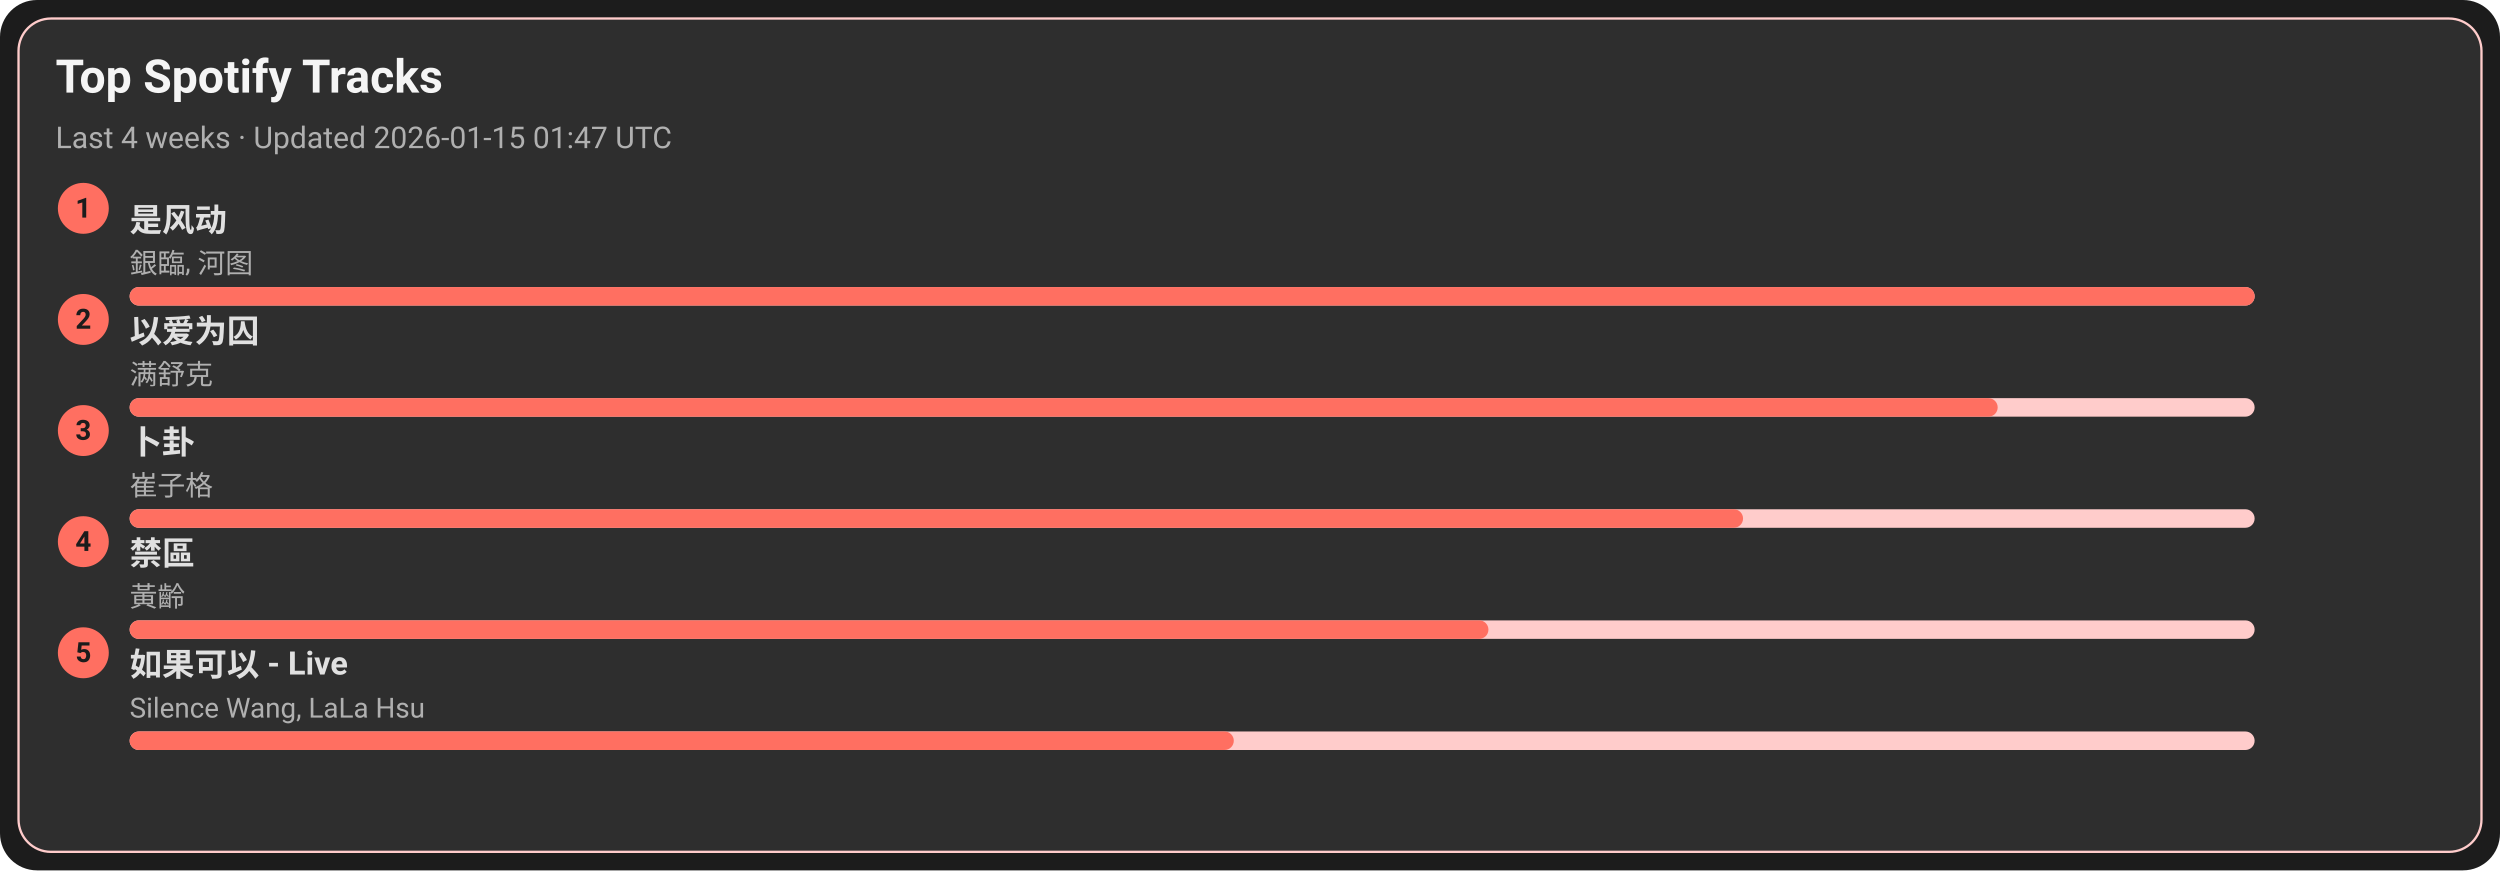
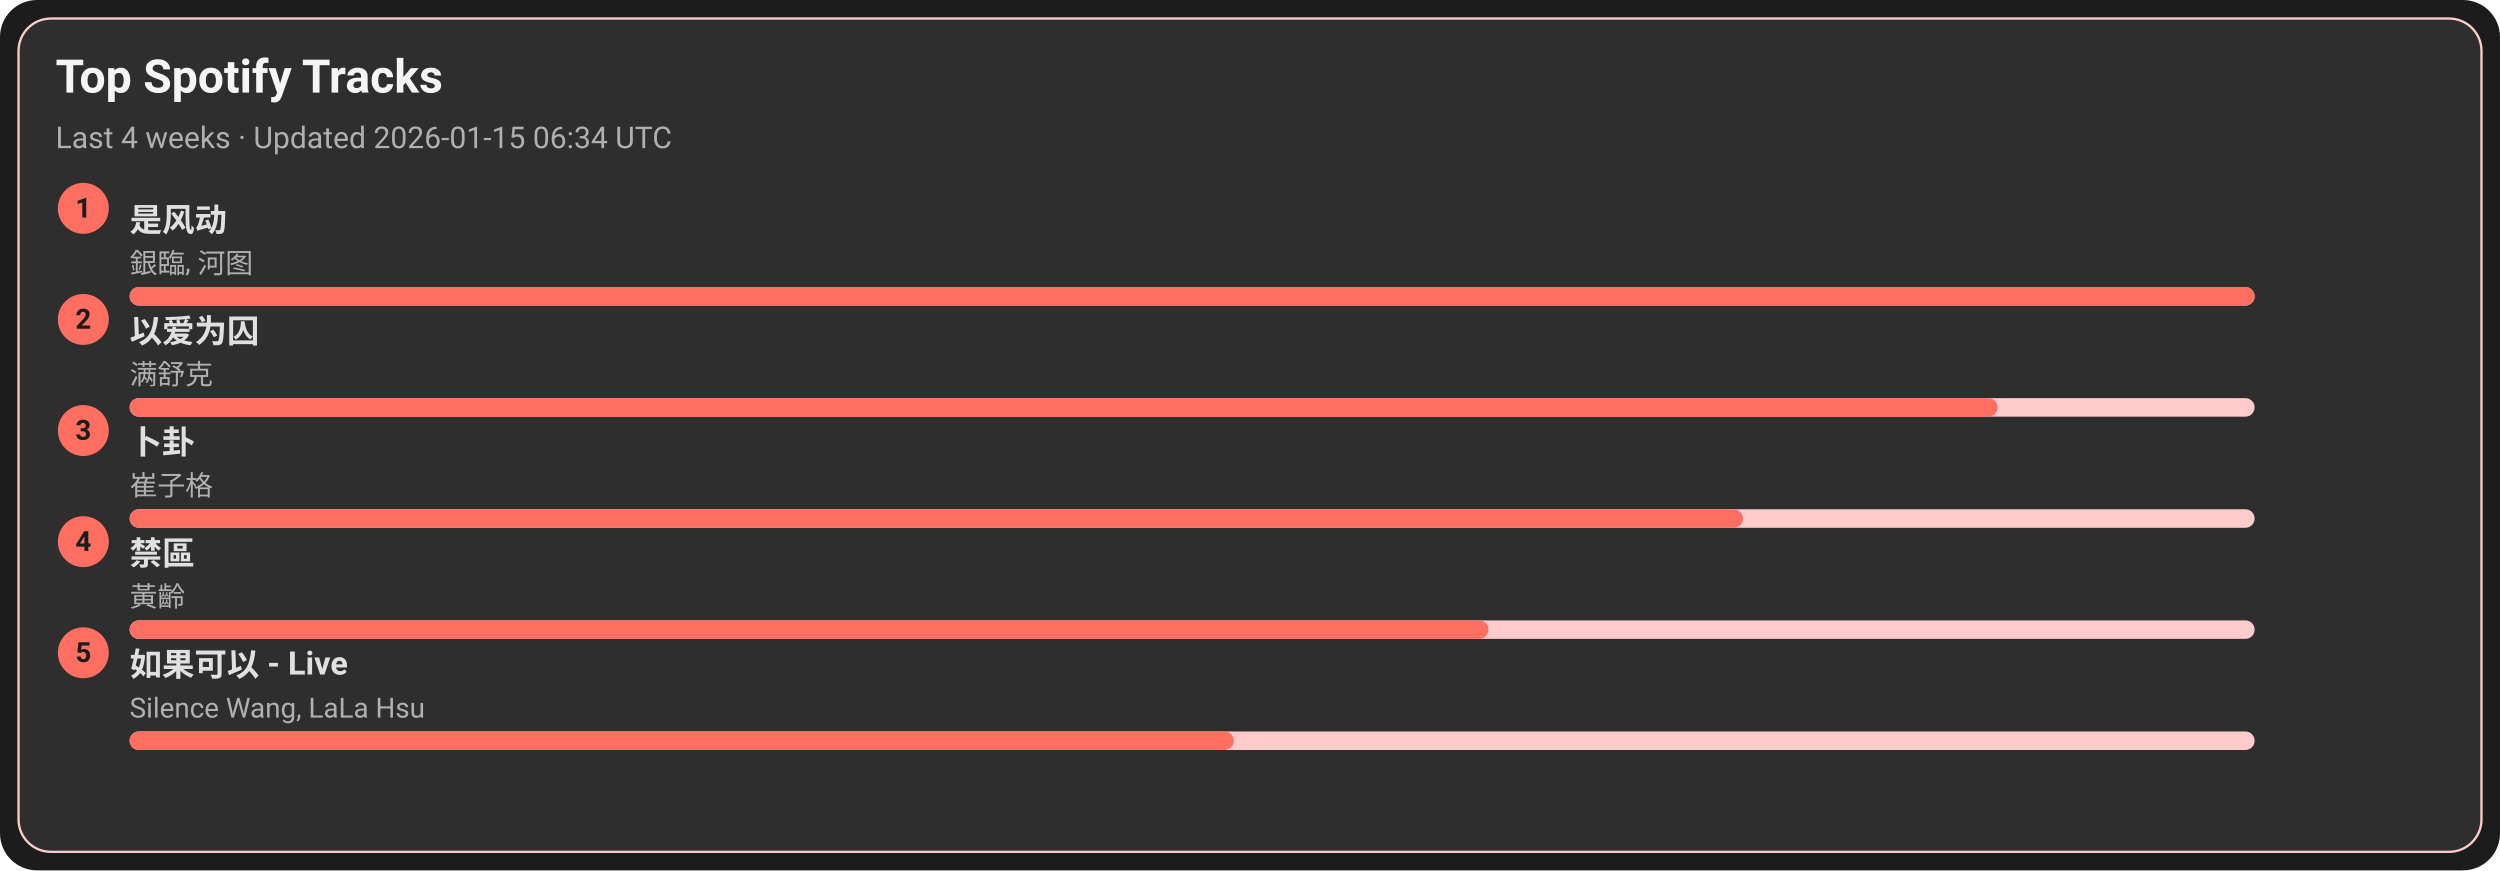
<svg xmlns="http://www.w3.org/2000/svg" width="1080" height="376" viewBox="0 0 1080 376">
  <style>text{font-family:-apple-system,BlinkMacSystemFont,Segoe UI,Roboto,Ubuntu,Helvetica Neue,Arial,Noto Sans,sans-serif}</style>
  <rect width="1080" height="376" rx="16" fill="#1c1c1c" />
  <rect x="8" y="8" width="1064" height="360" rx="14" fill="#2e2e2e" stroke="#ffcccb" />
  <text x="24" y="40" font-size="20" fill="#f5f5f5" font-weight="600">Top Spotify Tracks</text>
-   <text x="24" y="64" font-size="13" fill="#b0b0b0">Last 4 weeks · Updated 2026-01-15 01:47 UTC</text>
+   <text x="24" y="64" font-size="13" fill="#b0b0b0">Last 4 weeks · Updated 2026-01-15 06:34 UTC</text>
  <circle cx="36" cy="90" r="11" fill="#ff6f61" />
  <text x="36" y="94" text-anchor="middle" font-size="12" fill="#1c1c1c" font-weight="700">1</text>
  <a href="https://open.spotify.com/track/3lePQ8c4jq7bTePsXEmslh" target="_blank" rel="noopener noreferrer">
    <text x="56" y="100" font-size="14" fill="#e0e0e0" font-weight="600">是风动</text>
  </a>
  <text x="56" y="118" font-size="12" fill="#b0b0b0">銀臨, 河图</text>
  <rect x="56" y="124" width="918" height="8" rx="4" fill="#ffcccb" />
  <rect x="56" y="124" width="918" height="8" rx="4" fill="#ff6f61" />
  <circle cx="36" cy="138" r="11" fill="#ff6f61" />
  <text x="36" y="142" text-anchor="middle" font-size="12" fill="#1c1c1c" font-weight="700">2</text>
  <a href="https://open.spotify.com/track/0RW2LEfGQK5BaIho6sSLqf" target="_blank" rel="noopener noreferrer">
    <text x="56" y="148" font-size="14" fill="#e0e0e0" font-weight="600">以爱为囚</text>
  </a>
  <text x="56" y="166" font-size="12" fill="#b0b0b0">满舒克</text>
  <rect x="56" y="172" width="918" height="8" rx="4" fill="#ffcccb" />
  <rect x="56" y="172" width="807" height="8" rx="4" fill="#ff6f61" />
  <circle cx="36" cy="186" r="11" fill="#ff6f61" />
  <text x="36" y="190" text-anchor="middle" font-size="12" fill="#1c1c1c" font-weight="700">3</text>
  <a href="https://open.spotify.com/track/4ToeYifpQaikbYa7krOD6s" target="_blank" rel="noopener noreferrer">
    <text x="56" y="196" font-size="14" fill="#e0e0e0" font-weight="600">卜卦</text>
  </a>
  <text x="56" y="214" font-size="12" fill="#b0b0b0">崔子格</text>
  <rect x="56" y="220" width="918" height="8" rx="4" fill="#ffcccb" />
  <rect x="56" y="220" width="697" height="8" rx="4" fill="#ff6f61" />
  <circle cx="36" cy="234" r="11" fill="#ff6f61" />
  <text x="36" y="238" text-anchor="middle" font-size="12" fill="#1c1c1c" font-weight="700">4</text>
  <a href="https://open.spotify.com/track/5HAMeMgu9hGL5a8ZwNz6cp" target="_blank" rel="noopener noreferrer">
    <text x="56" y="244" font-size="14" fill="#e0e0e0" font-weight="600">禁區</text>
  </a>
  <text x="56" y="262" font-size="12" fill="#b0b0b0">黃齡</text>
  <rect x="56" y="268" width="918" height="8" rx="4" fill="#ffcccb" />
  <rect x="56" y="268" width="587" height="8" rx="4" fill="#ff6f61" />
  <circle cx="36" cy="282" r="11" fill="#ff6f61" />
  <text x="36" y="286" text-anchor="middle" font-size="12" fill="#1c1c1c" font-weight="700">5</text>
  <a href="https://open.spotify.com/track/6IF65dJzfmPcX7jwDegwoo" target="_blank" rel="noopener noreferrer">
    <text x="56" y="292" font-size="14" fill="#e0e0e0" font-weight="600">如果可以 - Live</text>
  </a>
  <text x="56" y="310" font-size="12" fill="#b0b0b0">Silence Wang, LaLa Hsu</text>
  <rect x="56" y="316" width="918" height="8" rx="4" fill="#ffcccb" />
  <rect x="56" y="316" width="477" height="8" rx="4" fill="#ff6f61" />
</svg>
